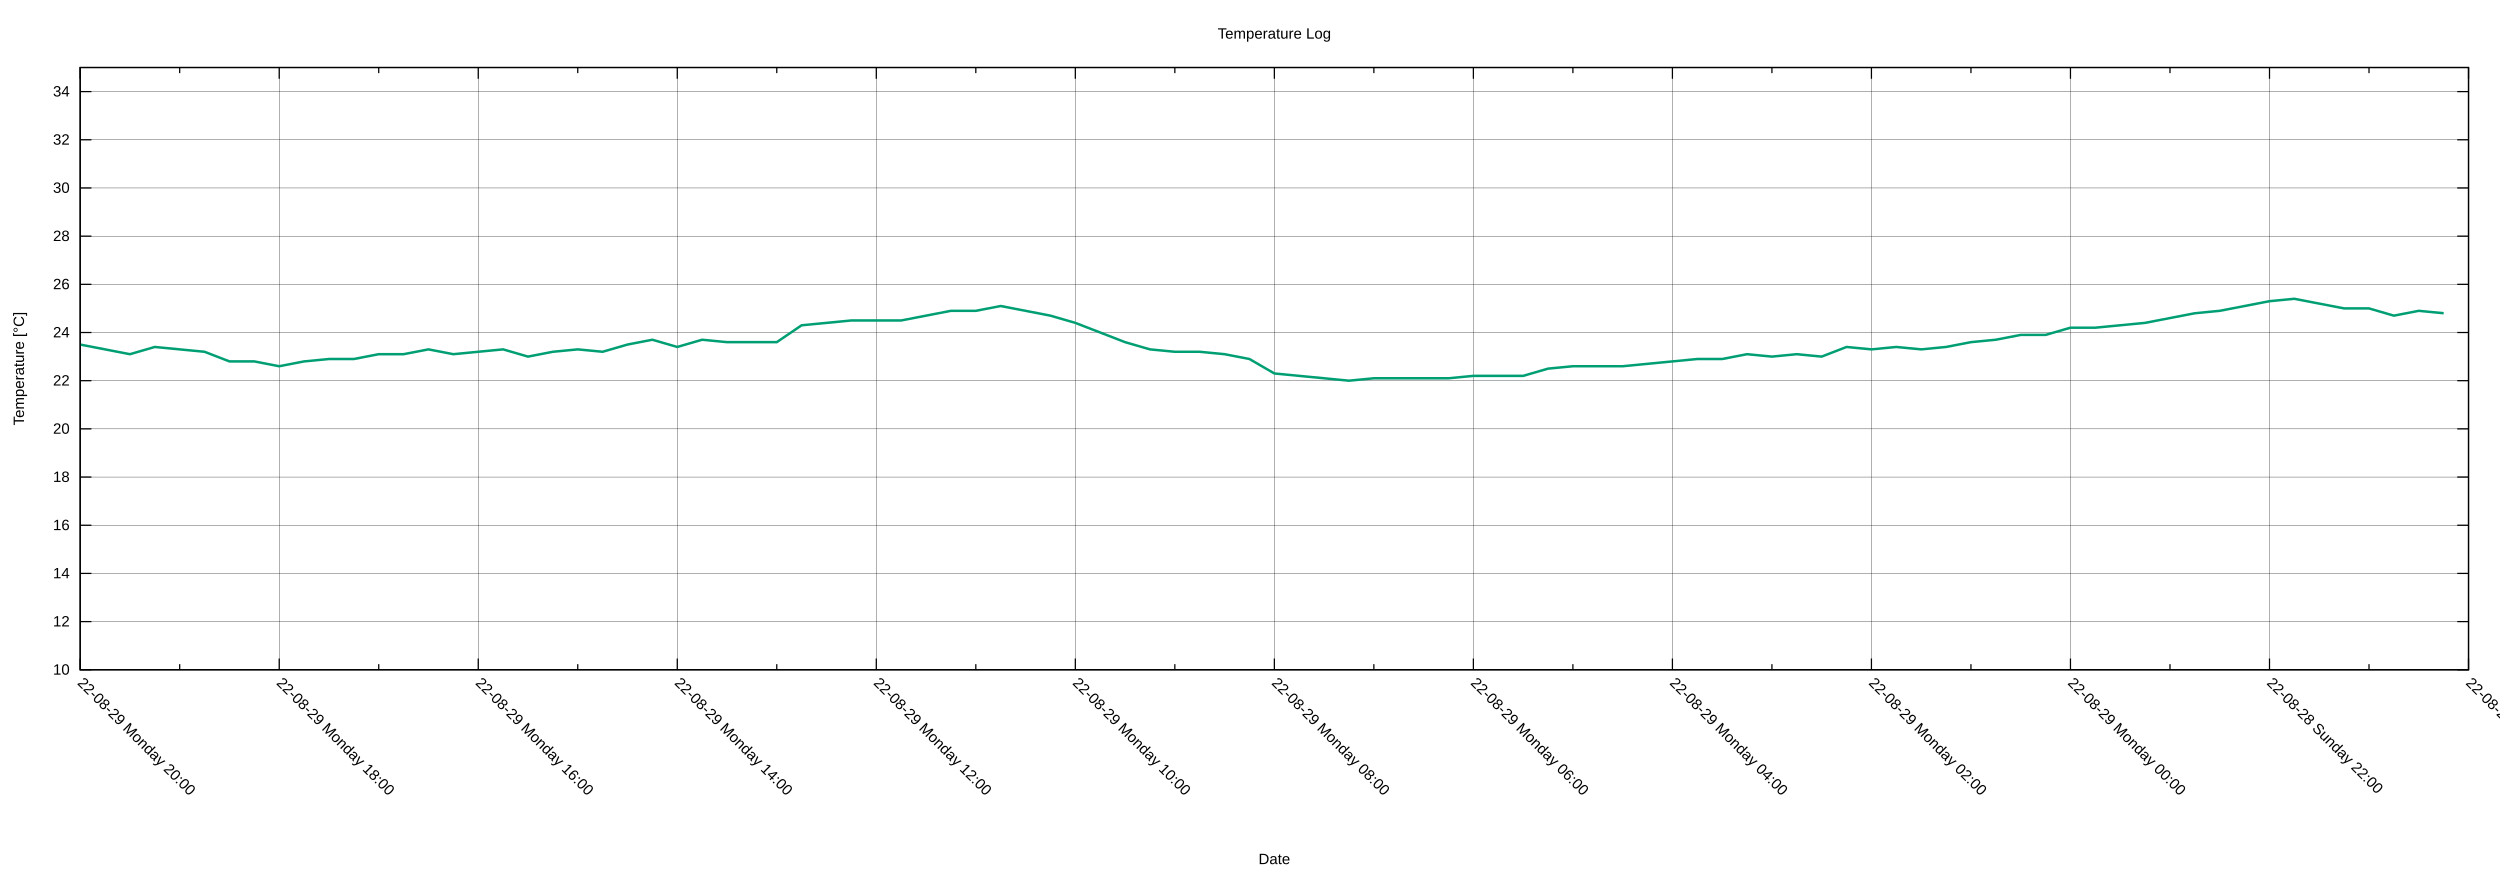
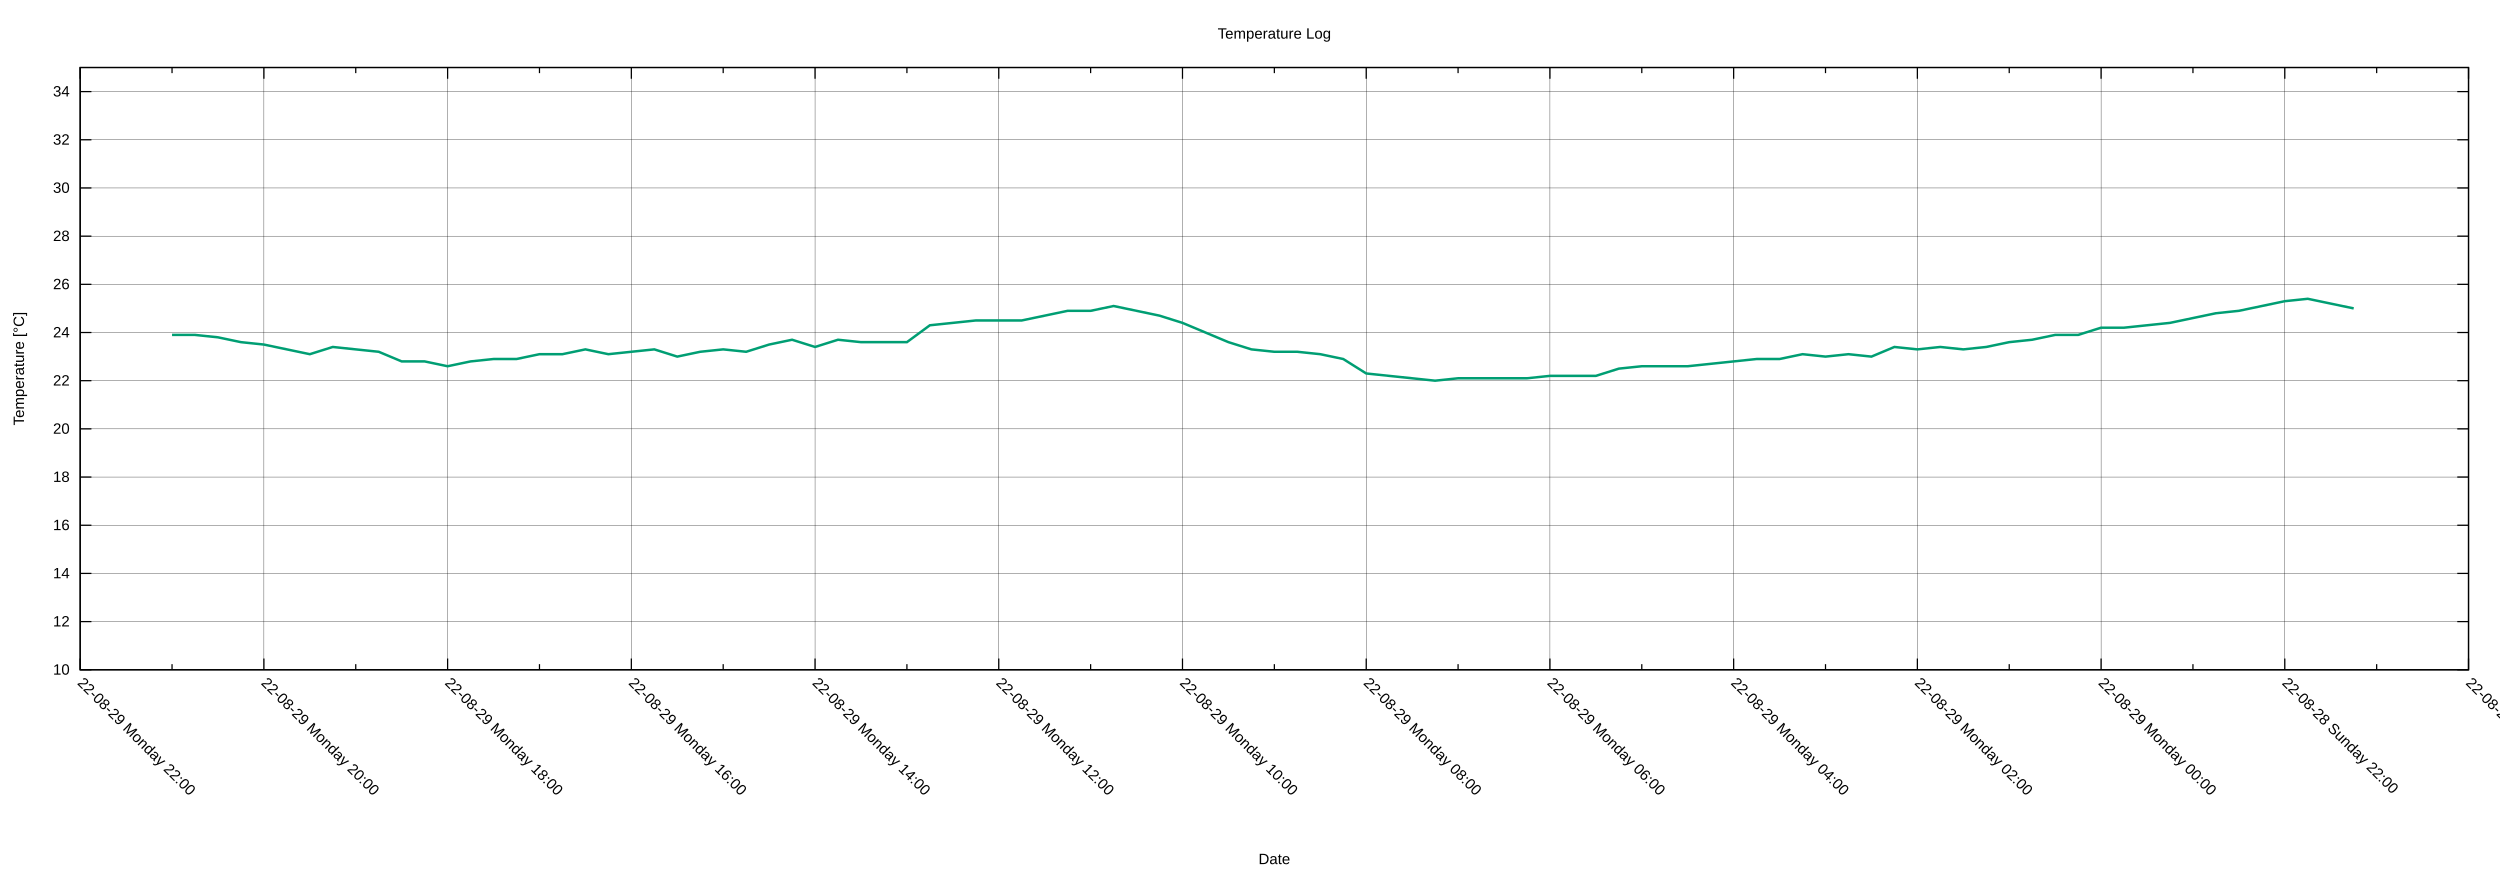
<svg xmlns="http://www.w3.org/2000/svg" xmlns:xlink="http://www.w3.org/1999/xlink" width="2000" height="700" viewBox="0 0 2000 700">
  <g id="gnuplot_canvas">
    <rect x="0" y="0" width="2000" height="700" fill="none" />
    <defs>
      <circle id="gpDot" r="0.5" stroke-width="0.5" stroke="currentColor" />
      <path id="gpPt0" stroke-width="0.222" stroke="currentColor" d="M-1,0 h2 M0,-1 v2" />
      <path id="gpPt1" stroke-width="0.222" stroke="currentColor" d="M-1,-1 L1,1 M1,-1 L-1,1" />
      <path id="gpPt2" stroke-width="0.222" stroke="currentColor" d="M-1,0 L1,0 M0,-1 L0,1 M-1,-1 L1,1 M-1,1 L1,-1" />
      <rect id="gpPt3" stroke-width="0.222" stroke="currentColor" x="-1" y="-1" width="2" height="2" />
      <rect id="gpPt4" stroke-width="0.222" stroke="currentColor" fill="currentColor" x="-1" y="-1" width="2" height="2" />
      <circle id="gpPt5" stroke-width="0.222" stroke="currentColor" cx="0" cy="0" r="1" />
      <use xlink:href="#gpPt5" id="gpPt6" fill="currentColor" stroke="none" />
      <path id="gpPt7" stroke-width="0.222" stroke="currentColor" d="M0,-1.33 L-1.33,0.67 L1.33,0.67 z" />
      <use xlink:href="#gpPt7" id="gpPt8" fill="currentColor" stroke="none" />
      <use xlink:href="#gpPt7" id="gpPt9" stroke="currentColor" transform="rotate(180)" />
      <use xlink:href="#gpPt9" id="gpPt10" fill="currentColor" stroke="none" />
      <use xlink:href="#gpPt3" id="gpPt11" stroke="currentColor" transform="rotate(45)" />
      <use xlink:href="#gpPt11" id="gpPt12" fill="currentColor" stroke="none" />
      <path id="gpPt13" stroke-width="0.222" stroke="currentColor" d="M0,1.330 L1.265,0.411 L0.782,-1.067 L-0.782,-1.076 L-1.265,0.411 z" />
      <use xlink:href="#gpPt13" id="gpPt14" fill="currentColor" stroke="none" />
      <filter id="textbox" filterUnits="objectBoundingBox" x="0" y="0" height="1" width="1">
        <feFlood flood-color="white" flood-opacity="1" result="bgnd" />
        <feComposite in="SourceGraphic" in2="bgnd" operator="atop" />
      </filter>
      <filter id="greybox" filterUnits="objectBoundingBox" x="0" y="0" height="1" width="1">
        <feFlood flood-color="lightgrey" flood-opacity="1" result="grey" />
        <feComposite in="SourceGraphic" in2="grey" operator="atop" />
      </filter>
    </defs>
    <g fill="none" color="white" stroke="currentColor" stroke-width="1.00" stroke-linecap="butt" stroke-linejoin="miter">
</g>
    <g fill="none" color="black" stroke="currentColor" stroke-width="1.00" stroke-linecap="butt" stroke-linejoin="miter">
</g>
    <g fill="none" color="black" stroke="black" stroke-width="0.25" stroke-linecap="butt" stroke-linejoin="miter">
</g>
    <g fill="none" color="black" stroke="currentColor" stroke-width="0.25" stroke-linecap="butt" stroke-linejoin="miter">
      <path stroke="black" class="gridline" d="M64.14,535.82 L1974.82,535.82  " />
    </g>
    <g fill="none" color="black" stroke="black" stroke-width="1.00" stroke-linecap="butt" stroke-linejoin="miter">
</g>
    <g fill="none" color="black" stroke="currentColor" stroke-width="1.00" stroke-linecap="butt" stroke-linejoin="miter">
      <path stroke="black" d="M64.14,535.82 L73.14,535.82 M1974.82,535.82 L1965.82,535.82  " />
      <g transform="translate(55.75,539.72)" stroke="none" fill="black" font-family="Arial" font-size="12.00" text-anchor="end">
        <text>
          <tspan font-family="Arial"> 10</tspan>
        </text>
      </g>
    </g>
    <g fill="none" color="black" stroke="currentColor" stroke-width="1.00" stroke-linecap="butt" stroke-linejoin="miter">
</g>
    <g fill="none" color="black" stroke="black" stroke-width="0.25" stroke-linecap="butt" stroke-linejoin="miter">
</g>
    <g fill="none" color="black" stroke="currentColor" stroke-width="0.25" stroke-linecap="butt" stroke-linejoin="miter">
      <path stroke="black" class="gridline" d="M64.14,497.28 L1974.82,497.28  " />
    </g>
    <g fill="none" color="black" stroke="black" stroke-width="1.00" stroke-linecap="butt" stroke-linejoin="miter">
</g>
    <g fill="none" color="black" stroke="currentColor" stroke-width="1.00" stroke-linecap="butt" stroke-linejoin="miter">
      <path stroke="black" d="M64.14,497.28 L73.14,497.28 M1974.82,497.28 L1965.82,497.28  " />
      <g transform="translate(55.75,501.18)" stroke="none" fill="black" font-family="Arial" font-size="12.00" text-anchor="end">
        <text>
          <tspan font-family="Arial"> 12</tspan>
        </text>
      </g>
    </g>
    <g fill="none" color="black" stroke="currentColor" stroke-width="1.00" stroke-linecap="butt" stroke-linejoin="miter">
</g>
    <g fill="none" color="black" stroke="black" stroke-width="0.25" stroke-linecap="butt" stroke-linejoin="miter">
</g>
    <g fill="none" color="black" stroke="currentColor" stroke-width="0.25" stroke-linecap="butt" stroke-linejoin="miter">
      <path stroke="black" class="gridline" d="M64.14,458.73 L1974.82,458.73  " />
    </g>
    <g fill="none" color="black" stroke="black" stroke-width="1.00" stroke-linecap="butt" stroke-linejoin="miter">
</g>
    <g fill="none" color="black" stroke="currentColor" stroke-width="1.00" stroke-linecap="butt" stroke-linejoin="miter">
      <path stroke="black" d="M64.14,458.73 L73.14,458.73 M1974.82,458.73 L1965.82,458.73  " />
      <g transform="translate(55.75,462.63)" stroke="none" fill="black" font-family="Arial" font-size="12.00" text-anchor="end">
        <text>
          <tspan font-family="Arial"> 14</tspan>
        </text>
      </g>
    </g>
    <g fill="none" color="black" stroke="currentColor" stroke-width="1.00" stroke-linecap="butt" stroke-linejoin="miter">
</g>
    <g fill="none" color="black" stroke="black" stroke-width="0.25" stroke-linecap="butt" stroke-linejoin="miter">
</g>
    <g fill="none" color="black" stroke="currentColor" stroke-width="0.25" stroke-linecap="butt" stroke-linejoin="miter">
      <path stroke="black" class="gridline" d="M64.14,420.19 L1974.82,420.19  " />
    </g>
    <g fill="none" color="black" stroke="black" stroke-width="1.00" stroke-linecap="butt" stroke-linejoin="miter">
</g>
    <g fill="none" color="black" stroke="currentColor" stroke-width="1.00" stroke-linecap="butt" stroke-linejoin="miter">
      <path stroke="black" d="M64.14,420.19 L73.14,420.19 M1974.82,420.19 L1965.82,420.19  " />
      <g transform="translate(55.75,424.09)" stroke="none" fill="black" font-family="Arial" font-size="12.00" text-anchor="end">
        <text>
          <tspan font-family="Arial"> 16</tspan>
        </text>
      </g>
    </g>
    <g fill="none" color="black" stroke="currentColor" stroke-width="1.00" stroke-linecap="butt" stroke-linejoin="miter">
</g>
    <g fill="none" color="black" stroke="black" stroke-width="0.25" stroke-linecap="butt" stroke-linejoin="miter">
</g>
    <g fill="none" color="black" stroke="currentColor" stroke-width="0.25" stroke-linecap="butt" stroke-linejoin="miter">
      <path stroke="black" class="gridline" d="M64.14,381.64 L1974.82,381.64  " />
    </g>
    <g fill="none" color="black" stroke="black" stroke-width="1.00" stroke-linecap="butt" stroke-linejoin="miter">
</g>
    <g fill="none" color="black" stroke="currentColor" stroke-width="1.00" stroke-linecap="butt" stroke-linejoin="miter">
      <path stroke="black" d="M64.14,381.64 L73.14,381.64 M1974.82,381.64 L1965.82,381.64  " />
      <g transform="translate(55.75,385.54)" stroke="none" fill="black" font-family="Arial" font-size="12.00" text-anchor="end">
        <text>
          <tspan font-family="Arial"> 18</tspan>
        </text>
      </g>
    </g>
    <g fill="none" color="black" stroke="currentColor" stroke-width="1.00" stroke-linecap="butt" stroke-linejoin="miter">
</g>
    <g fill="none" color="black" stroke="black" stroke-width="0.25" stroke-linecap="butt" stroke-linejoin="miter">
</g>
    <g fill="none" color="black" stroke="currentColor" stroke-width="0.25" stroke-linecap="butt" stroke-linejoin="miter">
      <path stroke="black" class="gridline" d="M64.14,343.10 L1974.82,343.10  " />
    </g>
    <g fill="none" color="black" stroke="black" stroke-width="1.00" stroke-linecap="butt" stroke-linejoin="miter">
</g>
    <g fill="none" color="black" stroke="currentColor" stroke-width="1.00" stroke-linecap="butt" stroke-linejoin="miter">
      <path stroke="black" d="M64.14,343.10 L73.14,343.10 M1974.82,343.10 L1965.82,343.10  " />
      <g transform="translate(55.75,347.00)" stroke="none" fill="black" font-family="Arial" font-size="12.00" text-anchor="end">
        <text>
          <tspan font-family="Arial"> 20</tspan>
        </text>
      </g>
    </g>
    <g fill="none" color="black" stroke="currentColor" stroke-width="1.00" stroke-linecap="butt" stroke-linejoin="miter">
</g>
    <g fill="none" color="black" stroke="black" stroke-width="0.25" stroke-linecap="butt" stroke-linejoin="miter">
</g>
    <g fill="none" color="black" stroke="currentColor" stroke-width="0.25" stroke-linecap="butt" stroke-linejoin="miter">
      <path stroke="black" class="gridline" d="M64.14,304.55 L1974.82,304.55  " />
    </g>
    <g fill="none" color="black" stroke="black" stroke-width="1.00" stroke-linecap="butt" stroke-linejoin="miter">
</g>
    <g fill="none" color="black" stroke="currentColor" stroke-width="1.00" stroke-linecap="butt" stroke-linejoin="miter">
      <path stroke="black" d="M64.14,304.55 L73.14,304.55 M1974.82,304.55 L1965.82,304.55  " />
      <g transform="translate(55.75,308.45)" stroke="none" fill="black" font-family="Arial" font-size="12.00" text-anchor="end">
        <text>
          <tspan font-family="Arial"> 22</tspan>
        </text>
      </g>
    </g>
    <g fill="none" color="black" stroke="currentColor" stroke-width="1.00" stroke-linecap="butt" stroke-linejoin="miter">
</g>
    <g fill="none" color="black" stroke="black" stroke-width="0.25" stroke-linecap="butt" stroke-linejoin="miter">
</g>
    <g fill="none" color="black" stroke="currentColor" stroke-width="0.25" stroke-linecap="butt" stroke-linejoin="miter">
      <path stroke="black" class="gridline" d="M64.14,266.01 L1974.82,266.01  " />
    </g>
    <g fill="none" color="black" stroke="black" stroke-width="1.00" stroke-linecap="butt" stroke-linejoin="miter">
</g>
    <g fill="none" color="black" stroke="currentColor" stroke-width="1.00" stroke-linecap="butt" stroke-linejoin="miter">
      <path stroke="black" d="M64.14,266.01 L73.14,266.01 M1974.82,266.01 L1965.82,266.01  " />
      <g transform="translate(55.75,269.91)" stroke="none" fill="black" font-family="Arial" font-size="12.00" text-anchor="end">
        <text>
          <tspan font-family="Arial"> 24</tspan>
        </text>
      </g>
    </g>
    <g fill="none" color="black" stroke="currentColor" stroke-width="1.00" stroke-linecap="butt" stroke-linejoin="miter">
</g>
    <g fill="none" color="black" stroke="black" stroke-width="0.25" stroke-linecap="butt" stroke-linejoin="miter">
</g>
    <g fill="none" color="black" stroke="currentColor" stroke-width="0.25" stroke-linecap="butt" stroke-linejoin="miter">
      <path stroke="black" class="gridline" d="M64.14,227.46 L1974.82,227.46  " />
    </g>
    <g fill="none" color="black" stroke="black" stroke-width="1.00" stroke-linecap="butt" stroke-linejoin="miter">
</g>
    <g fill="none" color="black" stroke="currentColor" stroke-width="1.00" stroke-linecap="butt" stroke-linejoin="miter">
      <path stroke="black" d="M64.14,227.46 L73.14,227.46 M1974.82,227.46 L1965.82,227.46  " />
      <g transform="translate(55.75,231.36)" stroke="none" fill="black" font-family="Arial" font-size="12.00" text-anchor="end">
        <text>
          <tspan font-family="Arial"> 26</tspan>
        </text>
      </g>
    </g>
    <g fill="none" color="black" stroke="currentColor" stroke-width="1.00" stroke-linecap="butt" stroke-linejoin="miter">
</g>
    <g fill="none" color="black" stroke="black" stroke-width="0.25" stroke-linecap="butt" stroke-linejoin="miter">
</g>
    <g fill="none" color="black" stroke="currentColor" stroke-width="0.25" stroke-linecap="butt" stroke-linejoin="miter">
      <path stroke="black" class="gridline" d="M64.14,188.92 L1974.82,188.92  " />
    </g>
    <g fill="none" color="black" stroke="black" stroke-width="1.00" stroke-linecap="butt" stroke-linejoin="miter">
</g>
    <g fill="none" color="black" stroke="currentColor" stroke-width="1.00" stroke-linecap="butt" stroke-linejoin="miter">
      <path stroke="black" d="M64.14,188.92 L73.14,188.92 M1974.82,188.92 L1965.82,188.92  " />
      <g transform="translate(55.75,192.82)" stroke="none" fill="black" font-family="Arial" font-size="12.00" text-anchor="end">
        <text>
          <tspan font-family="Arial"> 28</tspan>
        </text>
      </g>
    </g>
    <g fill="none" color="black" stroke="currentColor" stroke-width="1.00" stroke-linecap="butt" stroke-linejoin="miter">
</g>
    <g fill="none" color="black" stroke="black" stroke-width="0.25" stroke-linecap="butt" stroke-linejoin="miter">
</g>
    <g fill="none" color="black" stroke="currentColor" stroke-width="0.25" stroke-linecap="butt" stroke-linejoin="miter">
      <path stroke="black" class="gridline" d="M64.14,150.37 L1974.82,150.37  " />
    </g>
    <g fill="none" color="black" stroke="black" stroke-width="1.00" stroke-linecap="butt" stroke-linejoin="miter">
</g>
    <g fill="none" color="black" stroke="currentColor" stroke-width="1.00" stroke-linecap="butt" stroke-linejoin="miter">
      <path stroke="black" d="M64.14,150.37 L73.14,150.37 M1974.82,150.37 L1965.82,150.37  " />
      <g transform="translate(55.75,154.27)" stroke="none" fill="black" font-family="Arial" font-size="12.00" text-anchor="end">
        <text>
          <tspan font-family="Arial"> 30</tspan>
        </text>
      </g>
    </g>
    <g fill="none" color="black" stroke="currentColor" stroke-width="1.00" stroke-linecap="butt" stroke-linejoin="miter">
</g>
    <g fill="none" color="black" stroke="black" stroke-width="0.25" stroke-linecap="butt" stroke-linejoin="miter">
</g>
    <g fill="none" color="black" stroke="currentColor" stroke-width="0.25" stroke-linecap="butt" stroke-linejoin="miter">
      <path stroke="black" class="gridline" d="M64.14,111.83 L1974.82,111.83  " />
    </g>
    <g fill="none" color="black" stroke="black" stroke-width="1.00" stroke-linecap="butt" stroke-linejoin="miter">
</g>
    <g fill="none" color="black" stroke="currentColor" stroke-width="1.00" stroke-linecap="butt" stroke-linejoin="miter">
      <path stroke="black" d="M64.14,111.83 L73.14,111.83 M1974.82,111.83 L1965.82,111.83  " />
      <g transform="translate(55.75,115.73)" stroke="none" fill="black" font-family="Arial" font-size="12.00" text-anchor="end">
        <text>
          <tspan font-family="Arial"> 32</tspan>
        </text>
      </g>
    </g>
    <g fill="none" color="black" stroke="currentColor" stroke-width="1.00" stroke-linecap="butt" stroke-linejoin="miter">
</g>
    <g fill="none" color="black" stroke="black" stroke-width="0.25" stroke-linecap="butt" stroke-linejoin="miter">
</g>
    <g fill="none" color="black" stroke="currentColor" stroke-width="0.25" stroke-linecap="butt" stroke-linejoin="miter">
      <path stroke="black" class="gridline" d="M64.14,73.28 L1974.82,73.28  " />
    </g>
    <g fill="none" color="black" stroke="black" stroke-width="1.00" stroke-linecap="butt" stroke-linejoin="miter">
</g>
    <g fill="none" color="black" stroke="currentColor" stroke-width="1.00" stroke-linecap="butt" stroke-linejoin="miter">
      <path stroke="black" d="M64.14,73.28 L73.14,73.28 M1974.82,73.28 L1965.82,73.28  " />
      <g transform="translate(55.75,77.18)" stroke="none" fill="black" font-family="Arial" font-size="12.00" text-anchor="end">
        <text>
          <tspan font-family="Arial"> 34</tspan>
        </text>
      </g>
    </g>
    <g fill="none" color="black" stroke="currentColor" stroke-width="1.00" stroke-linecap="butt" stroke-linejoin="miter">
</g>
    <g fill="none" color="black" stroke="black" stroke-width="0.25" stroke-linecap="butt" stroke-linejoin="miter">
</g>
    <g fill="none" color="black" stroke="currentColor" stroke-width="0.25" stroke-linecap="butt" stroke-linejoin="miter">
      <path stroke="black" class="gridline" d="M1974.82,535.82 L1974.82,54.01  " />
    </g>
    <g fill="none" color="black" stroke="black" stroke-width="1.00" stroke-linecap="butt" stroke-linejoin="miter">
</g>
    <g fill="none" color="black" stroke="currentColor" stroke-width="1.00" stroke-linecap="butt" stroke-linejoin="miter">
      <path stroke="black" d="M1974.82,535.82 L1974.82,526.82 M1974.82,54.01 L1974.82,63.01  " />
      <g transform="translate(1972.06,546.97) rotate(45)" stroke="none" fill="black" font-family="Arial" font-size="12.00" text-anchor="start">
        <text>
          <tspan font-family="Arial">22-08-28 Sunday 20:00</tspan>
        </text>
      </g>
    </g>
    <g fill="none" color="black" stroke="currentColor" stroke-width="1.00" stroke-linecap="butt" stroke-linejoin="miter">
-       <path stroke="black" d="M1895.21,535.82 L1895.21,531.32 M1895.21,54.01 L1895.21,58.51  " />
-     </g>
-     <g fill="none" color="black" stroke="black" stroke-width="0.25" stroke-linecap="butt" stroke-linejoin="miter">
- </g>
-     <g fill="none" color="black" stroke="currentColor" stroke-width="0.25" stroke-linecap="butt" stroke-linejoin="miter">
-       <path stroke="black" class="gridline" d="M1815.60,535.82 L1815.60,54.01  " />
-     </g>
-     <g fill="none" color="black" stroke="black" stroke-width="1.00" stroke-linecap="butt" stroke-linejoin="miter">
- </g>
-     <g fill="none" color="black" stroke="currentColor" stroke-width="1.00" stroke-linecap="butt" stroke-linejoin="miter">
-       <path stroke="black" d="M1815.60,535.82 L1815.60,526.82 M1815.60,54.01 L1815.60,63.01  " />
-       <g transform="translate(1812.84,546.97) rotate(45)" stroke="none" fill="black" font-family="Arial" font-size="12.00" text-anchor="start">
+       <path stroke="black" d="M1901.33,535.82 L1901.33,531.32 M1901.33,54.01 L1901.33,58.51  " />
+     </g>
+     <g fill="none" color="black" stroke="black" stroke-width="0.25" stroke-linecap="butt" stroke-linejoin="miter">
+ </g>
+     <g fill="none" color="black" stroke="currentColor" stroke-width="0.25" stroke-linecap="butt" stroke-linejoin="miter">
+       <path stroke="black" class="gridline" d="M1827.84,535.82 L1827.84,54.01  " />
+     </g>
+     <g fill="none" color="black" stroke="black" stroke-width="1.00" stroke-linecap="butt" stroke-linejoin="miter">
+ </g>
+     <g fill="none" color="black" stroke="currentColor" stroke-width="1.00" stroke-linecap="butt" stroke-linejoin="miter">
+       <path stroke="black" d="M1827.84,535.82 L1827.84,526.82 M1827.84,54.01 L1827.84,63.01  " />
+       <g transform="translate(1825.08,546.97) rotate(45)" stroke="none" fill="black" font-family="Arial" font-size="12.00" text-anchor="start">
        <text>
          <tspan font-family="Arial">22-08-28 Sunday 22:00</tspan>
        </text>
      </g>
    </g>
    <g fill="none" color="black" stroke="currentColor" stroke-width="1.00" stroke-linecap="butt" stroke-linejoin="miter">
-       <path stroke="black" d="M1735.99,535.82 L1735.99,531.32 M1735.99,54.01 L1735.99,58.51  " />
-     </g>
-     <g fill="none" color="black" stroke="black" stroke-width="0.25" stroke-linecap="butt" stroke-linejoin="miter">
- </g>
-     <g fill="none" color="black" stroke="currentColor" stroke-width="0.25" stroke-linecap="butt" stroke-linejoin="miter">
-       <path stroke="black" class="gridline" d="M1656.37,535.82 L1656.37,54.01  " />
-     </g>
-     <g fill="none" color="black" stroke="black" stroke-width="1.00" stroke-linecap="butt" stroke-linejoin="miter">
- </g>
-     <g fill="none" color="black" stroke="currentColor" stroke-width="1.00" stroke-linecap="butt" stroke-linejoin="miter">
-       <path stroke="black" d="M1656.37,535.82 L1656.37,526.82 M1656.37,54.01 L1656.37,63.01  " />
-       <g transform="translate(1653.61,546.97) rotate(45)" stroke="none" fill="black" font-family="Arial" font-size="12.00" text-anchor="start">
+       <path stroke="black" d="M1754.36,535.82 L1754.36,531.32 M1754.36,54.01 L1754.36,58.51  " />
+     </g>
+     <g fill="none" color="black" stroke="black" stroke-width="0.25" stroke-linecap="butt" stroke-linejoin="miter">
+ </g>
+     <g fill="none" color="black" stroke="currentColor" stroke-width="0.25" stroke-linecap="butt" stroke-linejoin="miter">
+       <path stroke="black" class="gridline" d="M1680.87,535.82 L1680.87,54.01  " />
+     </g>
+     <g fill="none" color="black" stroke="black" stroke-width="1.00" stroke-linecap="butt" stroke-linejoin="miter">
+ </g>
+     <g fill="none" color="black" stroke="currentColor" stroke-width="1.00" stroke-linecap="butt" stroke-linejoin="miter">
+       <path stroke="black" d="M1680.87,535.82 L1680.87,526.82 M1680.87,54.01 L1680.87,63.01  " />
+       <g transform="translate(1678.11,546.97) rotate(45)" stroke="none" fill="black" font-family="Arial" font-size="12.00" text-anchor="start">
        <text>
          <tspan font-family="Arial">22-08-29 Monday 00:00</tspan>
        </text>
      </g>
    </g>
    <g fill="none" color="black" stroke="currentColor" stroke-width="1.00" stroke-linecap="butt" stroke-linejoin="miter">
-       <path stroke="black" d="M1576.76,535.82 L1576.76,531.32 M1576.76,54.01 L1576.76,58.51  " />
-     </g>
-     <g fill="none" color="black" stroke="black" stroke-width="0.25" stroke-linecap="butt" stroke-linejoin="miter">
- </g>
-     <g fill="none" color="black" stroke="currentColor" stroke-width="0.25" stroke-linecap="butt" stroke-linejoin="miter">
-       <path stroke="black" class="gridline" d="M1497.15,535.82 L1497.15,54.01  " />
-     </g>
-     <g fill="none" color="black" stroke="black" stroke-width="1.00" stroke-linecap="butt" stroke-linejoin="miter">
- </g>
-     <g fill="none" color="black" stroke="currentColor" stroke-width="1.00" stroke-linecap="butt" stroke-linejoin="miter">
-       <path stroke="black" d="M1497.15,535.82 L1497.15,526.82 M1497.15,54.01 L1497.15,63.01  " />
-       <g transform="translate(1494.39,546.97) rotate(45)" stroke="none" fill="black" font-family="Arial" font-size="12.00" text-anchor="start">
+       <path stroke="black" d="M1607.38,535.82 L1607.38,531.32 M1607.38,54.01 L1607.38,58.51  " />
+     </g>
+     <g fill="none" color="black" stroke="black" stroke-width="0.25" stroke-linecap="butt" stroke-linejoin="miter">
+ </g>
+     <g fill="none" color="black" stroke="currentColor" stroke-width="0.25" stroke-linecap="butt" stroke-linejoin="miter">
+       <path stroke="black" class="gridline" d="M1533.89,535.82 L1533.89,54.01  " />
+     </g>
+     <g fill="none" color="black" stroke="black" stroke-width="1.00" stroke-linecap="butt" stroke-linejoin="miter">
+ </g>
+     <g fill="none" color="black" stroke="currentColor" stroke-width="1.00" stroke-linecap="butt" stroke-linejoin="miter">
+       <path stroke="black" d="M1533.89,535.82 L1533.89,526.82 M1533.89,54.01 L1533.89,63.01  " />
+       <g transform="translate(1531.13,546.97) rotate(45)" stroke="none" fill="black" font-family="Arial" font-size="12.00" text-anchor="start">
        <text>
          <tspan font-family="Arial">22-08-29 Monday 02:00</tspan>
        </text>
      </g>
    </g>
    <g fill="none" color="black" stroke="currentColor" stroke-width="1.00" stroke-linecap="butt" stroke-linejoin="miter">
-       <path stroke="black" d="M1417.54,535.82 L1417.54,531.32 M1417.54,54.01 L1417.54,58.51  " />
-     </g>
-     <g fill="none" color="black" stroke="black" stroke-width="0.25" stroke-linecap="butt" stroke-linejoin="miter">
- </g>
-     <g fill="none" color="black" stroke="currentColor" stroke-width="0.25" stroke-linecap="butt" stroke-linejoin="miter">
-       <path stroke="black" class="gridline" d="M1337.93,535.82 L1337.93,54.01  " />
-     </g>
-     <g fill="none" color="black" stroke="black" stroke-width="1.00" stroke-linecap="butt" stroke-linejoin="miter">
- </g>
-     <g fill="none" color="black" stroke="currentColor" stroke-width="1.00" stroke-linecap="butt" stroke-linejoin="miter">
-       <path stroke="black" d="M1337.93,535.82 L1337.93,526.82 M1337.93,54.01 L1337.93,63.01  " />
-       <g transform="translate(1335.17,546.97) rotate(45)" stroke="none" fill="black" font-family="Arial" font-size="12.00" text-anchor="start">
+       <path stroke="black" d="M1460.41,535.82 L1460.41,531.32 M1460.41,54.01 L1460.41,58.51  " />
+     </g>
+     <g fill="none" color="black" stroke="black" stroke-width="0.25" stroke-linecap="butt" stroke-linejoin="miter">
+ </g>
+     <g fill="none" color="black" stroke="currentColor" stroke-width="0.25" stroke-linecap="butt" stroke-linejoin="miter">
+       <path stroke="black" class="gridline" d="M1386.92,535.82 L1386.92,54.01  " />
+     </g>
+     <g fill="none" color="black" stroke="black" stroke-width="1.00" stroke-linecap="butt" stroke-linejoin="miter">
+ </g>
+     <g fill="none" color="black" stroke="currentColor" stroke-width="1.00" stroke-linecap="butt" stroke-linejoin="miter">
+       <path stroke="black" d="M1386.92,535.82 L1386.92,526.82 M1386.92,54.01 L1386.92,63.01  " />
+       <g transform="translate(1384.16,546.97) rotate(45)" stroke="none" fill="black" font-family="Arial" font-size="12.00" text-anchor="start">
        <text>
          <tspan font-family="Arial">22-08-29 Monday 04:00</tspan>
        </text>
      </g>
    </g>
    <g fill="none" color="black" stroke="currentColor" stroke-width="1.00" stroke-linecap="butt" stroke-linejoin="miter">
-       <path stroke="black" d="M1258.32,535.82 L1258.32,531.32 M1258.32,54.01 L1258.32,58.51  " />
-     </g>
-     <g fill="none" color="black" stroke="black" stroke-width="0.25" stroke-linecap="butt" stroke-linejoin="miter">
- </g>
-     <g fill="none" color="black" stroke="currentColor" stroke-width="0.25" stroke-linecap="butt" stroke-linejoin="miter">
-       <path stroke="black" class="gridline" d="M1178.70,535.82 L1178.70,54.01  " />
-     </g>
-     <g fill="none" color="black" stroke="black" stroke-width="1.00" stroke-linecap="butt" stroke-linejoin="miter">
- </g>
-     <g fill="none" color="black" stroke="currentColor" stroke-width="1.00" stroke-linecap="butt" stroke-linejoin="miter">
-       <path stroke="black" d="M1178.70,535.82 L1178.70,526.82 M1178.70,54.01 L1178.70,63.01  " />
-       <g transform="translate(1175.94,546.97) rotate(45)" stroke="none" fill="black" font-family="Arial" font-size="12.00" text-anchor="start">
+       <path stroke="black" d="M1313.43,535.82 L1313.43,531.32 M1313.43,54.01 L1313.43,58.51  " />
+     </g>
+     <g fill="none" color="black" stroke="black" stroke-width="0.25" stroke-linecap="butt" stroke-linejoin="miter">
+ </g>
+     <g fill="none" color="black" stroke="currentColor" stroke-width="0.25" stroke-linecap="butt" stroke-linejoin="miter">
+       <path stroke="black" class="gridline" d="M1239.94,535.82 L1239.94,54.01  " />
+     </g>
+     <g fill="none" color="black" stroke="black" stroke-width="1.00" stroke-linecap="butt" stroke-linejoin="miter">
+ </g>
+     <g fill="none" color="black" stroke="currentColor" stroke-width="1.00" stroke-linecap="butt" stroke-linejoin="miter">
+       <path stroke="black" d="M1239.94,535.82 L1239.94,526.82 M1239.94,54.01 L1239.94,63.01  " />
+       <g transform="translate(1237.18,546.97) rotate(45)" stroke="none" fill="black" font-family="Arial" font-size="12.00" text-anchor="start">
        <text>
          <tspan font-family="Arial">22-08-29 Monday 06:00</tspan>
        </text>
      </g>
    </g>
    <g fill="none" color="black" stroke="currentColor" stroke-width="1.00" stroke-linecap="butt" stroke-linejoin="miter">
-       <path stroke="black" d="M1099.09,535.82 L1099.09,531.32 M1099.09,54.01 L1099.09,58.51  " />
-     </g>
-     <g fill="none" color="black" stroke="black" stroke-width="0.25" stroke-linecap="butt" stroke-linejoin="miter">
- </g>
-     <g fill="none" color="black" stroke="currentColor" stroke-width="0.25" stroke-linecap="butt" stroke-linejoin="miter">
-       <path stroke="black" class="gridline" d="M1019.48,535.82 L1019.48,54.01  " />
-     </g>
-     <g fill="none" color="black" stroke="black" stroke-width="1.00" stroke-linecap="butt" stroke-linejoin="miter">
- </g>
-     <g fill="none" color="black" stroke="currentColor" stroke-width="1.00" stroke-linecap="butt" stroke-linejoin="miter">
-       <path stroke="black" d="M1019.48,535.82 L1019.48,526.82 M1019.48,54.01 L1019.48,63.01  " />
-       <g transform="translate(1016.72,546.97) rotate(45)" stroke="none" fill="black" font-family="Arial" font-size="12.00" text-anchor="start">
+       <path stroke="black" d="M1166.46,535.82 L1166.46,531.32 M1166.46,54.01 L1166.46,58.51  " />
+     </g>
+     <g fill="none" color="black" stroke="black" stroke-width="0.25" stroke-linecap="butt" stroke-linejoin="miter">
+ </g>
+     <g fill="none" color="black" stroke="currentColor" stroke-width="0.25" stroke-linecap="butt" stroke-linejoin="miter">
+       <path stroke="black" class="gridline" d="M1092.97,535.82 L1092.97,54.01  " />
+     </g>
+     <g fill="none" color="black" stroke="black" stroke-width="1.00" stroke-linecap="butt" stroke-linejoin="miter">
+ </g>
+     <g fill="none" color="black" stroke="currentColor" stroke-width="1.00" stroke-linecap="butt" stroke-linejoin="miter">
+       <path stroke="black" d="M1092.97,535.82 L1092.97,526.82 M1092.97,54.01 L1092.97,63.01  " />
+       <g transform="translate(1090.21,546.97) rotate(45)" stroke="none" fill="black" font-family="Arial" font-size="12.00" text-anchor="start">
        <text>
          <tspan font-family="Arial">22-08-29 Monday 08:00</tspan>
        </text>
      </g>
    </g>
    <g fill="none" color="black" stroke="currentColor" stroke-width="1.00" stroke-linecap="butt" stroke-linejoin="miter">
-       <path stroke="black" d="M939.87,535.82 L939.87,531.32 M939.87,54.01 L939.87,58.51  " />
-     </g>
-     <g fill="none" color="black" stroke="black" stroke-width="0.25" stroke-linecap="butt" stroke-linejoin="miter">
- </g>
-     <g fill="none" color="black" stroke="currentColor" stroke-width="0.25" stroke-linecap="butt" stroke-linejoin="miter">
-       <path stroke="black" class="gridline" d="M860.26,535.82 L860.26,54.01  " />
-     </g>
-     <g fill="none" color="black" stroke="black" stroke-width="1.00" stroke-linecap="butt" stroke-linejoin="miter">
- </g>
-     <g fill="none" color="black" stroke="currentColor" stroke-width="1.00" stroke-linecap="butt" stroke-linejoin="miter">
-       <path stroke="black" d="M860.26,535.82 L860.26,526.82 M860.26,54.01 L860.26,63.01  " />
-       <g transform="translate(857.50,546.97) rotate(45)" stroke="none" fill="black" font-family="Arial" font-size="12.00" text-anchor="start">
+       <path stroke="black" d="M1019.48,535.82 L1019.48,531.32 M1019.48,54.01 L1019.48,58.51  " />
+     </g>
+     <g fill="none" color="black" stroke="black" stroke-width="0.25" stroke-linecap="butt" stroke-linejoin="miter">
+ </g>
+     <g fill="none" color="black" stroke="currentColor" stroke-width="0.25" stroke-linecap="butt" stroke-linejoin="miter">
+       <path stroke="black" class="gridline" d="M945.99,535.82 L945.99,54.01  " />
+     </g>
+     <g fill="none" color="black" stroke="black" stroke-width="1.00" stroke-linecap="butt" stroke-linejoin="miter">
+ </g>
+     <g fill="none" color="black" stroke="currentColor" stroke-width="1.00" stroke-linecap="butt" stroke-linejoin="miter">
+       <path stroke="black" d="M945.99,535.82 L945.99,526.82 M945.99,54.01 L945.99,63.01  " />
+       <g transform="translate(943.23,546.97) rotate(45)" stroke="none" fill="black" font-family="Arial" font-size="12.00" text-anchor="start">
        <text>
          <tspan font-family="Arial">22-08-29 Monday 10:00</tspan>
        </text>
      </g>
    </g>
    <g fill="none" color="black" stroke="currentColor" stroke-width="1.00" stroke-linecap="butt" stroke-linejoin="miter">
-       <path stroke="black" d="M780.65,535.82 L780.65,531.32 M780.65,54.01 L780.65,58.51  " />
-     </g>
-     <g fill="none" color="black" stroke="black" stroke-width="0.25" stroke-linecap="butt" stroke-linejoin="miter">
- </g>
-     <g fill="none" color="black" stroke="currentColor" stroke-width="0.25" stroke-linecap="butt" stroke-linejoin="miter">
-       <path stroke="black" class="gridline" d="M701.03,535.82 L701.03,54.01  " />
-     </g>
-     <g fill="none" color="black" stroke="black" stroke-width="1.00" stroke-linecap="butt" stroke-linejoin="miter">
- </g>
-     <g fill="none" color="black" stroke="currentColor" stroke-width="1.00" stroke-linecap="butt" stroke-linejoin="miter">
-       <path stroke="black" d="M701.03,535.82 L701.03,526.82 M701.03,54.01 L701.03,63.01  " />
-       <g transform="translate(698.27,546.97) rotate(45)" stroke="none" fill="black" font-family="Arial" font-size="12.00" text-anchor="start">
+       <path stroke="black" d="M872.50,535.82 L872.50,531.32 M872.50,54.01 L872.50,58.51  " />
+     </g>
+     <g fill="none" color="black" stroke="black" stroke-width="0.25" stroke-linecap="butt" stroke-linejoin="miter">
+ </g>
+     <g fill="none" color="black" stroke="currentColor" stroke-width="0.25" stroke-linecap="butt" stroke-linejoin="miter">
+       <path stroke="black" class="gridline" d="M799.02,535.82 L799.02,54.01  " />
+     </g>
+     <g fill="none" color="black" stroke="black" stroke-width="1.00" stroke-linecap="butt" stroke-linejoin="miter">
+ </g>
+     <g fill="none" color="black" stroke="currentColor" stroke-width="1.00" stroke-linecap="butt" stroke-linejoin="miter">
+       <path stroke="black" d="M799.02,535.82 L799.02,526.82 M799.02,54.01 L799.02,63.01  " />
+       <g transform="translate(796.26,546.97) rotate(45)" stroke="none" fill="black" font-family="Arial" font-size="12.00" text-anchor="start">
        <text>
          <tspan font-family="Arial">22-08-29 Monday 12:00</tspan>
        </text>
      </g>
    </g>
    <g fill="none" color="black" stroke="currentColor" stroke-width="1.00" stroke-linecap="butt" stroke-linejoin="miter">
-       <path stroke="black" d="M621.42,535.82 L621.42,531.32 M621.42,54.01 L621.42,58.51  " />
-     </g>
-     <g fill="none" color="black" stroke="black" stroke-width="0.25" stroke-linecap="butt" stroke-linejoin="miter">
- </g>
-     <g fill="none" color="black" stroke="currentColor" stroke-width="0.25" stroke-linecap="butt" stroke-linejoin="miter">
-       <path stroke="black" class="gridline" d="M541.81,535.82 L541.81,54.01  " />
-     </g>
-     <g fill="none" color="black" stroke="black" stroke-width="1.00" stroke-linecap="butt" stroke-linejoin="miter">
- </g>
-     <g fill="none" color="black" stroke="currentColor" stroke-width="1.00" stroke-linecap="butt" stroke-linejoin="miter">
-       <path stroke="black" d="M541.81,535.82 L541.81,526.82 M541.81,54.01 L541.81,63.01  " />
-       <g transform="translate(539.05,546.97) rotate(45)" stroke="none" fill="black" font-family="Arial" font-size="12.00" text-anchor="start">
+       <path stroke="black" d="M725.53,535.82 L725.53,531.32 M725.53,54.01 L725.53,58.51  " />
+     </g>
+     <g fill="none" color="black" stroke="black" stroke-width="0.25" stroke-linecap="butt" stroke-linejoin="miter">
+ </g>
+     <g fill="none" color="black" stroke="currentColor" stroke-width="0.25" stroke-linecap="butt" stroke-linejoin="miter">
+       <path stroke="black" class="gridline" d="M652.04,535.82 L652.04,54.01  " />
+     </g>
+     <g fill="none" color="black" stroke="black" stroke-width="1.00" stroke-linecap="butt" stroke-linejoin="miter">
+ </g>
+     <g fill="none" color="black" stroke="currentColor" stroke-width="1.00" stroke-linecap="butt" stroke-linejoin="miter">
+       <path stroke="black" d="M652.04,535.82 L652.04,526.82 M652.04,54.01 L652.04,63.01  " />
+       <g transform="translate(649.28,546.97) rotate(45)" stroke="none" fill="black" font-family="Arial" font-size="12.00" text-anchor="start">
        <text>
          <tspan font-family="Arial">22-08-29 Monday 14:00</tspan>
        </text>
      </g>
    </g>
    <g fill="none" color="black" stroke="currentColor" stroke-width="1.00" stroke-linecap="butt" stroke-linejoin="miter">
-       <path stroke="black" d="M462.20,535.82 L462.20,531.32 M462.20,54.01 L462.20,58.51  " />
-     </g>
-     <g fill="none" color="black" stroke="black" stroke-width="0.25" stroke-linecap="butt" stroke-linejoin="miter">
- </g>
-     <g fill="none" color="black" stroke="currentColor" stroke-width="0.25" stroke-linecap="butt" stroke-linejoin="miter">
-       <path stroke="black" class="gridline" d="M382.59,535.82 L382.59,54.01  " />
-     </g>
-     <g fill="none" color="black" stroke="black" stroke-width="1.00" stroke-linecap="butt" stroke-linejoin="miter">
- </g>
-     <g fill="none" color="black" stroke="currentColor" stroke-width="1.00" stroke-linecap="butt" stroke-linejoin="miter">
-       <path stroke="black" d="M382.59,535.82 L382.59,526.82 M382.59,54.01 L382.59,63.01  " />
-       <g transform="translate(379.83,546.97) rotate(45)" stroke="none" fill="black" font-family="Arial" font-size="12.00" text-anchor="start">
+       <path stroke="black" d="M578.55,535.82 L578.55,531.32 M578.55,54.01 L578.55,58.51  " />
+     </g>
+     <g fill="none" color="black" stroke="black" stroke-width="0.25" stroke-linecap="butt" stroke-linejoin="miter">
+ </g>
+     <g fill="none" color="black" stroke="currentColor" stroke-width="0.25" stroke-linecap="butt" stroke-linejoin="miter">
+       <path stroke="black" class="gridline" d="M505.07,535.82 L505.07,54.01  " />
+     </g>
+     <g fill="none" color="black" stroke="black" stroke-width="1.00" stroke-linecap="butt" stroke-linejoin="miter">
+ </g>
+     <g fill="none" color="black" stroke="currentColor" stroke-width="1.00" stroke-linecap="butt" stroke-linejoin="miter">
+       <path stroke="black" d="M505.07,535.82 L505.07,526.82 M505.07,54.01 L505.07,63.01  " />
+       <g transform="translate(502.31,546.97) rotate(45)" stroke="none" fill="black" font-family="Arial" font-size="12.00" text-anchor="start">
        <text>
          <tspan font-family="Arial">22-08-29 Monday 16:00</tspan>
        </text>
      </g>
    </g>
    <g fill="none" color="black" stroke="currentColor" stroke-width="1.00" stroke-linecap="butt" stroke-linejoin="miter">
-       <path stroke="black" d="M302.98,535.82 L302.98,531.32 M302.98,54.01 L302.98,58.51  " />
-     </g>
-     <g fill="none" color="black" stroke="black" stroke-width="0.25" stroke-linecap="butt" stroke-linejoin="miter">
- </g>
-     <g fill="none" color="black" stroke="currentColor" stroke-width="0.25" stroke-linecap="butt" stroke-linejoin="miter">
-       <path stroke="black" class="gridline" d="M223.36,535.82 L223.36,54.01  " />
-     </g>
-     <g fill="none" color="black" stroke="black" stroke-width="1.00" stroke-linecap="butt" stroke-linejoin="miter">
- </g>
-     <g fill="none" color="black" stroke="currentColor" stroke-width="1.00" stroke-linecap="butt" stroke-linejoin="miter">
-       <path stroke="black" d="M223.36,535.82 L223.36,526.82 M223.36,54.01 L223.36,63.01  " />
-       <g transform="translate(220.60,546.97) rotate(45)" stroke="none" fill="black" font-family="Arial" font-size="12.00" text-anchor="start">
+       <path stroke="black" d="M431.58,535.82 L431.58,531.32 M431.58,54.01 L431.58,58.51  " />
+     </g>
+     <g fill="none" color="black" stroke="black" stroke-width="0.25" stroke-linecap="butt" stroke-linejoin="miter">
+ </g>
+     <g fill="none" color="black" stroke="currentColor" stroke-width="0.25" stroke-linecap="butt" stroke-linejoin="miter">
+       <path stroke="black" class="gridline" d="M358.09,535.82 L358.09,54.01  " />
+     </g>
+     <g fill="none" color="black" stroke="black" stroke-width="1.00" stroke-linecap="butt" stroke-linejoin="miter">
+ </g>
+     <g fill="none" color="black" stroke="currentColor" stroke-width="1.00" stroke-linecap="butt" stroke-linejoin="miter">
+       <path stroke="black" d="M358.09,535.82 L358.09,526.82 M358.09,54.01 L358.09,63.01  " />
+       <g transform="translate(355.33,546.97) rotate(45)" stroke="none" fill="black" font-family="Arial" font-size="12.00" text-anchor="start">
        <text>
          <tspan font-family="Arial">22-08-29 Monday 18:00</tspan>
        </text>
      </g>
    </g>
    <g fill="none" color="black" stroke="currentColor" stroke-width="1.00" stroke-linecap="butt" stroke-linejoin="miter">
-       <path stroke="black" d="M143.75,535.82 L143.75,531.32 M143.75,54.01 L143.75,58.51  " />
+       <path stroke="black" d="M284.60,535.82 L284.60,531.32 M284.60,54.01 L284.60,58.51  " />
+     </g>
+     <g fill="none" color="black" stroke="black" stroke-width="0.25" stroke-linecap="butt" stroke-linejoin="miter">
+ </g>
+     <g fill="none" color="black" stroke="currentColor" stroke-width="0.25" stroke-linecap="butt" stroke-linejoin="miter">
+       <path stroke="black" class="gridline" d="M211.12,535.82 L211.12,54.01  " />
+     </g>
+     <g fill="none" color="black" stroke="black" stroke-width="1.00" stroke-linecap="butt" stroke-linejoin="miter">
+ </g>
+     <g fill="none" color="black" stroke="currentColor" stroke-width="1.00" stroke-linecap="butt" stroke-linejoin="miter">
+       <path stroke="black" d="M211.12,535.82 L211.12,526.82 M211.12,54.01 L211.12,63.01  " />
+       <g transform="translate(208.36,546.97) rotate(45)" stroke="none" fill="black" font-family="Arial" font-size="12.00" text-anchor="start">
+         <text>
+           <tspan font-family="Arial">22-08-29 Monday 20:00</tspan>
+         </text>
+       </g>
+     </g>
+     <g fill="none" color="black" stroke="currentColor" stroke-width="1.00" stroke-linecap="butt" stroke-linejoin="miter">
+       <path stroke="black" d="M137.63,535.82 L137.63,531.32 M137.63,54.01 L137.63,58.51  " />
    </g>
    <g fill="none" color="black" stroke="black" stroke-width="0.25" stroke-linecap="butt" stroke-linejoin="miter">
</g>
    <g fill="none" color="black" stroke="currentColor" stroke-width="0.25" stroke-linecap="butt" stroke-linejoin="miter">
      <path stroke="black" class="gridline" d="M64.14,535.82 L64.14,54.01  " />
    </g>
    <g fill="none" color="black" stroke="black" stroke-width="1.00" stroke-linecap="butt" stroke-linejoin="miter">
</g>
    <g fill="none" color="black" stroke="currentColor" stroke-width="1.00" stroke-linecap="butt" stroke-linejoin="miter">
      <path stroke="black" d="M64.14,535.82 L64.14,526.82 M64.14,54.01 L64.14,63.01  " />
      <g transform="translate(61.38,546.97) rotate(45)" stroke="none" fill="black" font-family="Arial" font-size="12.00" text-anchor="start">
        <text>
-           <tspan font-family="Arial">22-08-29 Monday 20:00</tspan>
+           <tspan font-family="Arial">22-08-29 Monday 22:00</tspan>
        </text>
      </g>
    </g>
    <g fill="none" color="black" stroke="currentColor" stroke-width="1.00" stroke-linecap="butt" stroke-linejoin="miter">
</g>
    <g fill="none" color="black" stroke="currentColor" stroke-width="1.00" stroke-linecap="butt" stroke-linejoin="miter">
      <path stroke="black" d="M64.14,54.01 L64.14,535.82 L1974.82,535.82 L1974.82,54.01 L64.14,54.01 Z  " />
    </g>
    <g fill="none" color="black" stroke="currentColor" stroke-width="1.00" stroke-linecap="butt" stroke-linejoin="miter">
      <g transform="translate(19.18,294.92) rotate(270)" stroke="none" fill="black" font-family="Arial" font-size="12.00" text-anchor="middle">
        <text>
          <tspan font-family="Arial">Temperature [°C]</tspan>
        </text>
      </g>
    </g>
    <g fill="none" color="black" stroke="currentColor" stroke-width="1.00" stroke-linecap="butt" stroke-linejoin="miter">
      <g transform="translate(1019.48,691.30)" stroke="none" fill="black" font-family="Arial" font-size="12.00" text-anchor="middle">
        <text>
          <tspan font-family="Arial">Date</tspan>
        </text>
      </g>
    </g>
    <g fill="none" color="black" stroke="currentColor" stroke-width="1.00" stroke-linecap="butt" stroke-linejoin="miter">
</g>
    <g id="gnuplot_plot_1">
      <g fill="none" color="white" stroke="currentColor" stroke-width="2.00" stroke-linecap="butt" stroke-linejoin="miter">
</g>
      <g fill="none" color="black" stroke="currentColor" stroke-width="2.00" stroke-linecap="butt" stroke-linejoin="miter">
-         <path stroke="rgb(  0, 158, 115)" d="M64.14,275.64 L84.04,279.50 L103.95,283.35 L123.85,277.57 L143.75,279.50 L163.65,281.42 L183.56,289.13 L203.46,289.13   L223.36,292.99 L243.27,289.13 L263.17,287.21 L283.07,287.21 L302.98,283.35 L322.88,283.35 L342.78,279.50 L362.68,283.35   L382.59,281.42 L402.49,279.50 L422.39,285.28 L442.30,281.42 L462.20,279.50 L482.10,281.42 L502.00,275.64 L521.91,271.79   L541.81,277.57 L561.71,271.79 L581.62,273.72 L601.52,273.72 L621.42,273.72 L641.32,260.22 L661.23,258.30 L681.13,256.37   L701.03,256.37 L720.94,256.37 L740.84,252.52 L760.74,248.66 L780.65,248.66 L800.55,244.81 L820.45,248.66 L840.35,252.52   L860.26,258.30 L880.16,266.01 L900.06,273.72 L919.97,279.50 L939.87,281.42 L959.77,281.42 L979.67,283.35 L999.58,287.21   L1019.48,298.77 L1039.38,300.70 L1059.29,302.62 L1079.19,304.55 L1099.09,302.62 L1118.99,302.62 L1138.90,302.62 L1158.80,302.62   L1178.70,300.70 L1198.61,300.70 L1218.51,300.70 L1238.41,294.91 L1258.32,292.99 L1278.22,292.99 L1298.12,292.99 L1318.02,291.06   L1337.93,289.13 L1357.83,287.21 L1377.73,287.21 L1397.64,283.35 L1417.54,285.28 L1437.44,283.35 L1457.34,285.28 L1477.25,277.57   L1497.15,279.50 L1517.05,277.57 L1536.96,279.50 L1556.86,277.57 L1576.76,273.72 L1596.66,271.79 L1616.57,267.93 L1636.47,267.93   L1656.37,262.15 L1676.28,262.15 L1696.18,260.22 L1716.08,258.30 L1735.99,254.44 L1755.89,250.59 L1775.79,248.66 L1795.69,244.81   L1815.60,240.95 L1835.50,239.03 L1855.40,242.88 L1875.31,246.73 L1895.21,246.73 L1915.11,252.52 L1935.01,248.66 L1954.92,250.59    " />
+         <path stroke="rgb(  0, 158, 115)" d="M137.63,267.93 L156.00,267.93 L174.37,269.86 L192.74,273.72 L211.12,275.64 L229.49,279.50 L247.86,283.35 L266.23,277.57   L284.60,279.50 L302.98,281.42 L321.35,289.13 L339.72,289.13 L358.09,292.99 L376.46,289.13 L394.83,287.21 L413.21,287.21   L431.58,283.35 L449.95,283.35 L468.32,279.50 L486.69,283.35 L505.07,281.42 L523.44,279.50 L541.81,285.28 L560.18,281.42   L578.55,279.50 L596.93,281.42 L615.30,275.64 L633.67,271.79 L652.04,277.57 L670.41,271.79 L688.79,273.72 L707.16,273.72   L725.53,273.72 L743.90,260.22 L762.27,258.30 L780.65,256.37 L799.02,256.37 L817.39,256.37 L835.76,252.52 L854.13,248.66   L872.50,248.66 L890.88,244.81 L909.25,248.66 L927.62,252.52 L945.99,258.30 L964.36,266.01 L982.74,273.72 L1001.11,279.50   L1019.48,281.42 L1037.85,281.42 L1056.22,283.35 L1074.60,287.21 L1092.97,298.77 L1111.34,300.70 L1129.71,302.62 L1148.08,304.55   L1166.46,302.62 L1184.83,302.62 L1203.20,302.62 L1221.57,302.62 L1239.94,300.70 L1258.32,300.70 L1276.69,300.70 L1295.06,294.91   L1313.43,292.99 L1331.80,292.99 L1350.17,292.99 L1368.55,291.06 L1386.92,289.13 L1405.29,287.21 L1423.66,287.21 L1442.03,283.35   L1460.41,285.28 L1478.78,283.35 L1497.15,285.28 L1515.52,277.57 L1533.89,279.50 L1552.27,277.57 L1570.64,279.50 L1589.01,277.57   L1607.38,273.72 L1625.75,271.79 L1644.13,267.93 L1662.50,267.93 L1680.87,262.15 L1699.24,262.15 L1717.61,260.22 L1735.99,258.30   L1754.36,254.44 L1772.73,250.59 L1791.10,248.66 L1809.47,244.81 L1827.84,240.95 L1846.22,239.03 L1864.59,242.88 L1882.96,246.73    " />
      </g>
    </g>
    <g fill="none" color="black" stroke="currentColor" stroke-width="2.00" stroke-linecap="butt" stroke-linejoin="miter">
</g>
    <g fill="none" color="black" stroke="black" stroke-width="1.00" stroke-linecap="butt" stroke-linejoin="miter">
</g>
    <g fill="none" color="black" stroke="currentColor" stroke-width="1.00" stroke-linecap="butt" stroke-linejoin="miter">
      <path stroke="black" d="M64.14,54.01 L64.14,535.82 L1974.82,535.82 L1974.82,54.01 L64.14,54.01 Z  " />
    </g>
    <g fill="none" color="black" stroke="currentColor" stroke-width="1.00" stroke-linecap="butt" stroke-linejoin="miter">
      <g transform="translate(1019.48,30.91)" stroke="none" fill="black" font-family="Arial" font-size="12.00" text-anchor="middle">
        <text>
          <tspan font-family="Arial">Temperature Log</tspan>
        </text>
      </g>
    </g>
    <g fill="none" color="black" stroke="currentColor" stroke-width="1.00" stroke-linecap="butt" stroke-linejoin="miter">
</g>
  </g>
</svg>
